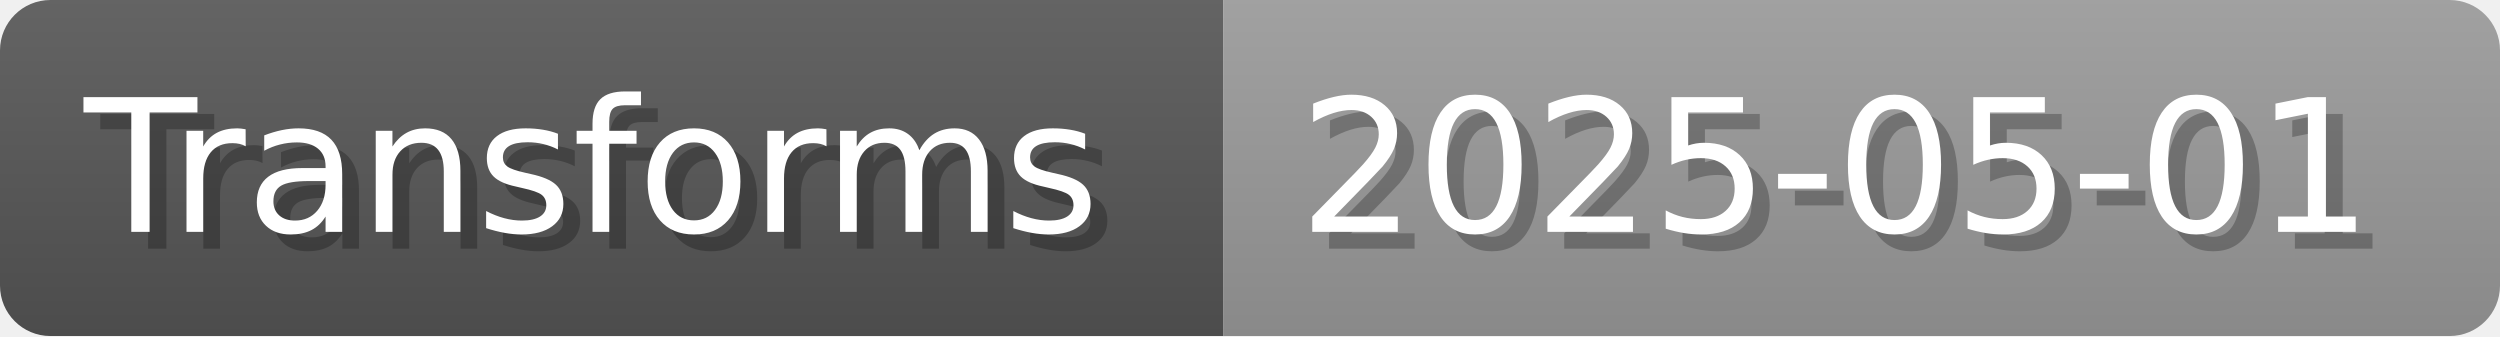
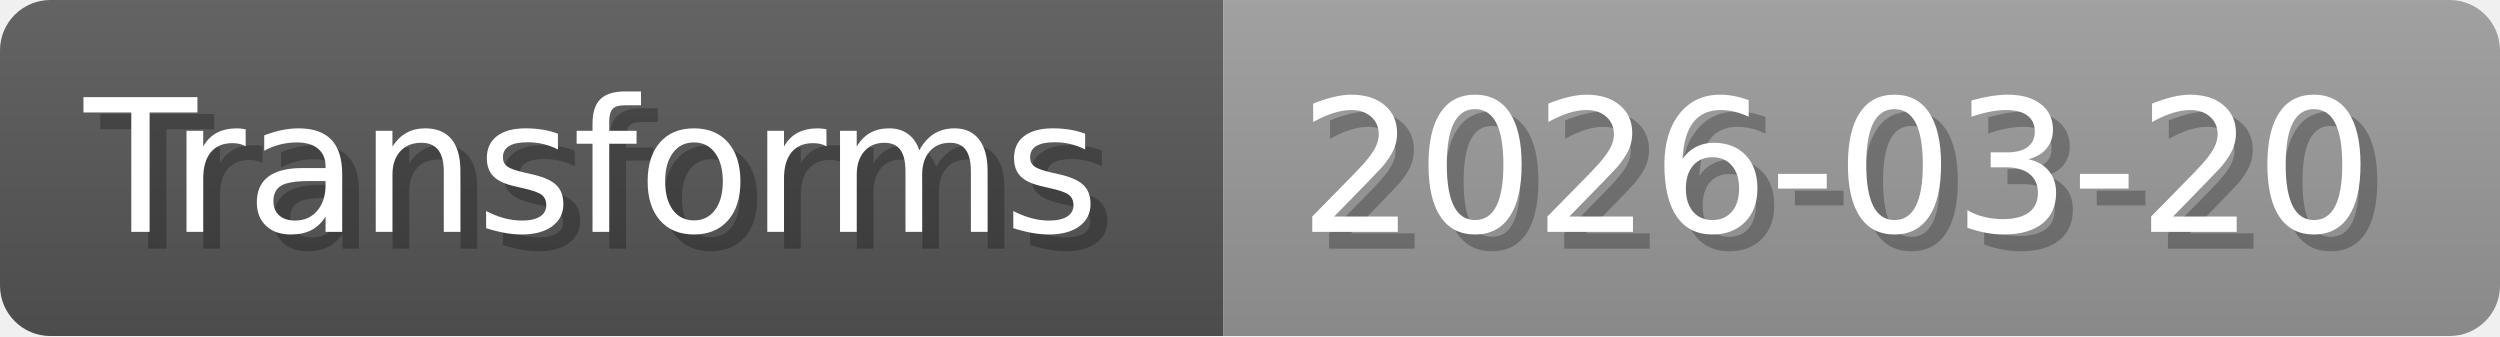
- <svg xmlns="http://www.w3.org/2000/svg" width="148.8" height="20" viewBox="0 0 1488 200" role="img" aria-label="Transforms: 2025-05-01">
+ <svg xmlns="http://www.w3.org/2000/svg" width="148.8" height="20" viewBox="0 0 1488 200" role="img" aria-label="Transforms: 2026-03-20">
  <linearGradient id="a" x2="0" y2="100%">
    <stop offset="0" stop-opacity=".1" stop-color="#EEE" />
    <stop offset="1" stop-opacity=".1" />
  </linearGradient>
  <mask id="m">
    <rect width="1488" height="200" rx="30" fill="#FFF" />
  </mask>
  <g mask="url(#m)">
    <rect width="728" height="200" fill="#555" />
    <rect width="760" height="200" fill="#999" x="728" />
    <rect width="1488" height="200" fill="url(#a)" />
  </g>
  <g aria-hidden="true" fill="#fff" text-anchor="start" font-family="Verdana,DejaVu Sans,sans-serif" font-size="110">
    <text x="60" y="148" textLength="628" fill="#000" opacity="0.25">Transforms</text>
    <text x="50" y="138" textLength="628">Transforms</text>
-     <text x="783" y="148" textLength="660" fill="#000" opacity="0.25">2025-05-01</text>
-     <text x="773" y="138" textLength="660">2025-05-01</text>
+     <text x="783" y="148" textLength="660" fill="#000" opacity="0.25">2026-03-20</text>
+     <text x="773" y="138" textLength="660">2026-03-20</text>
  </g>
</svg>
